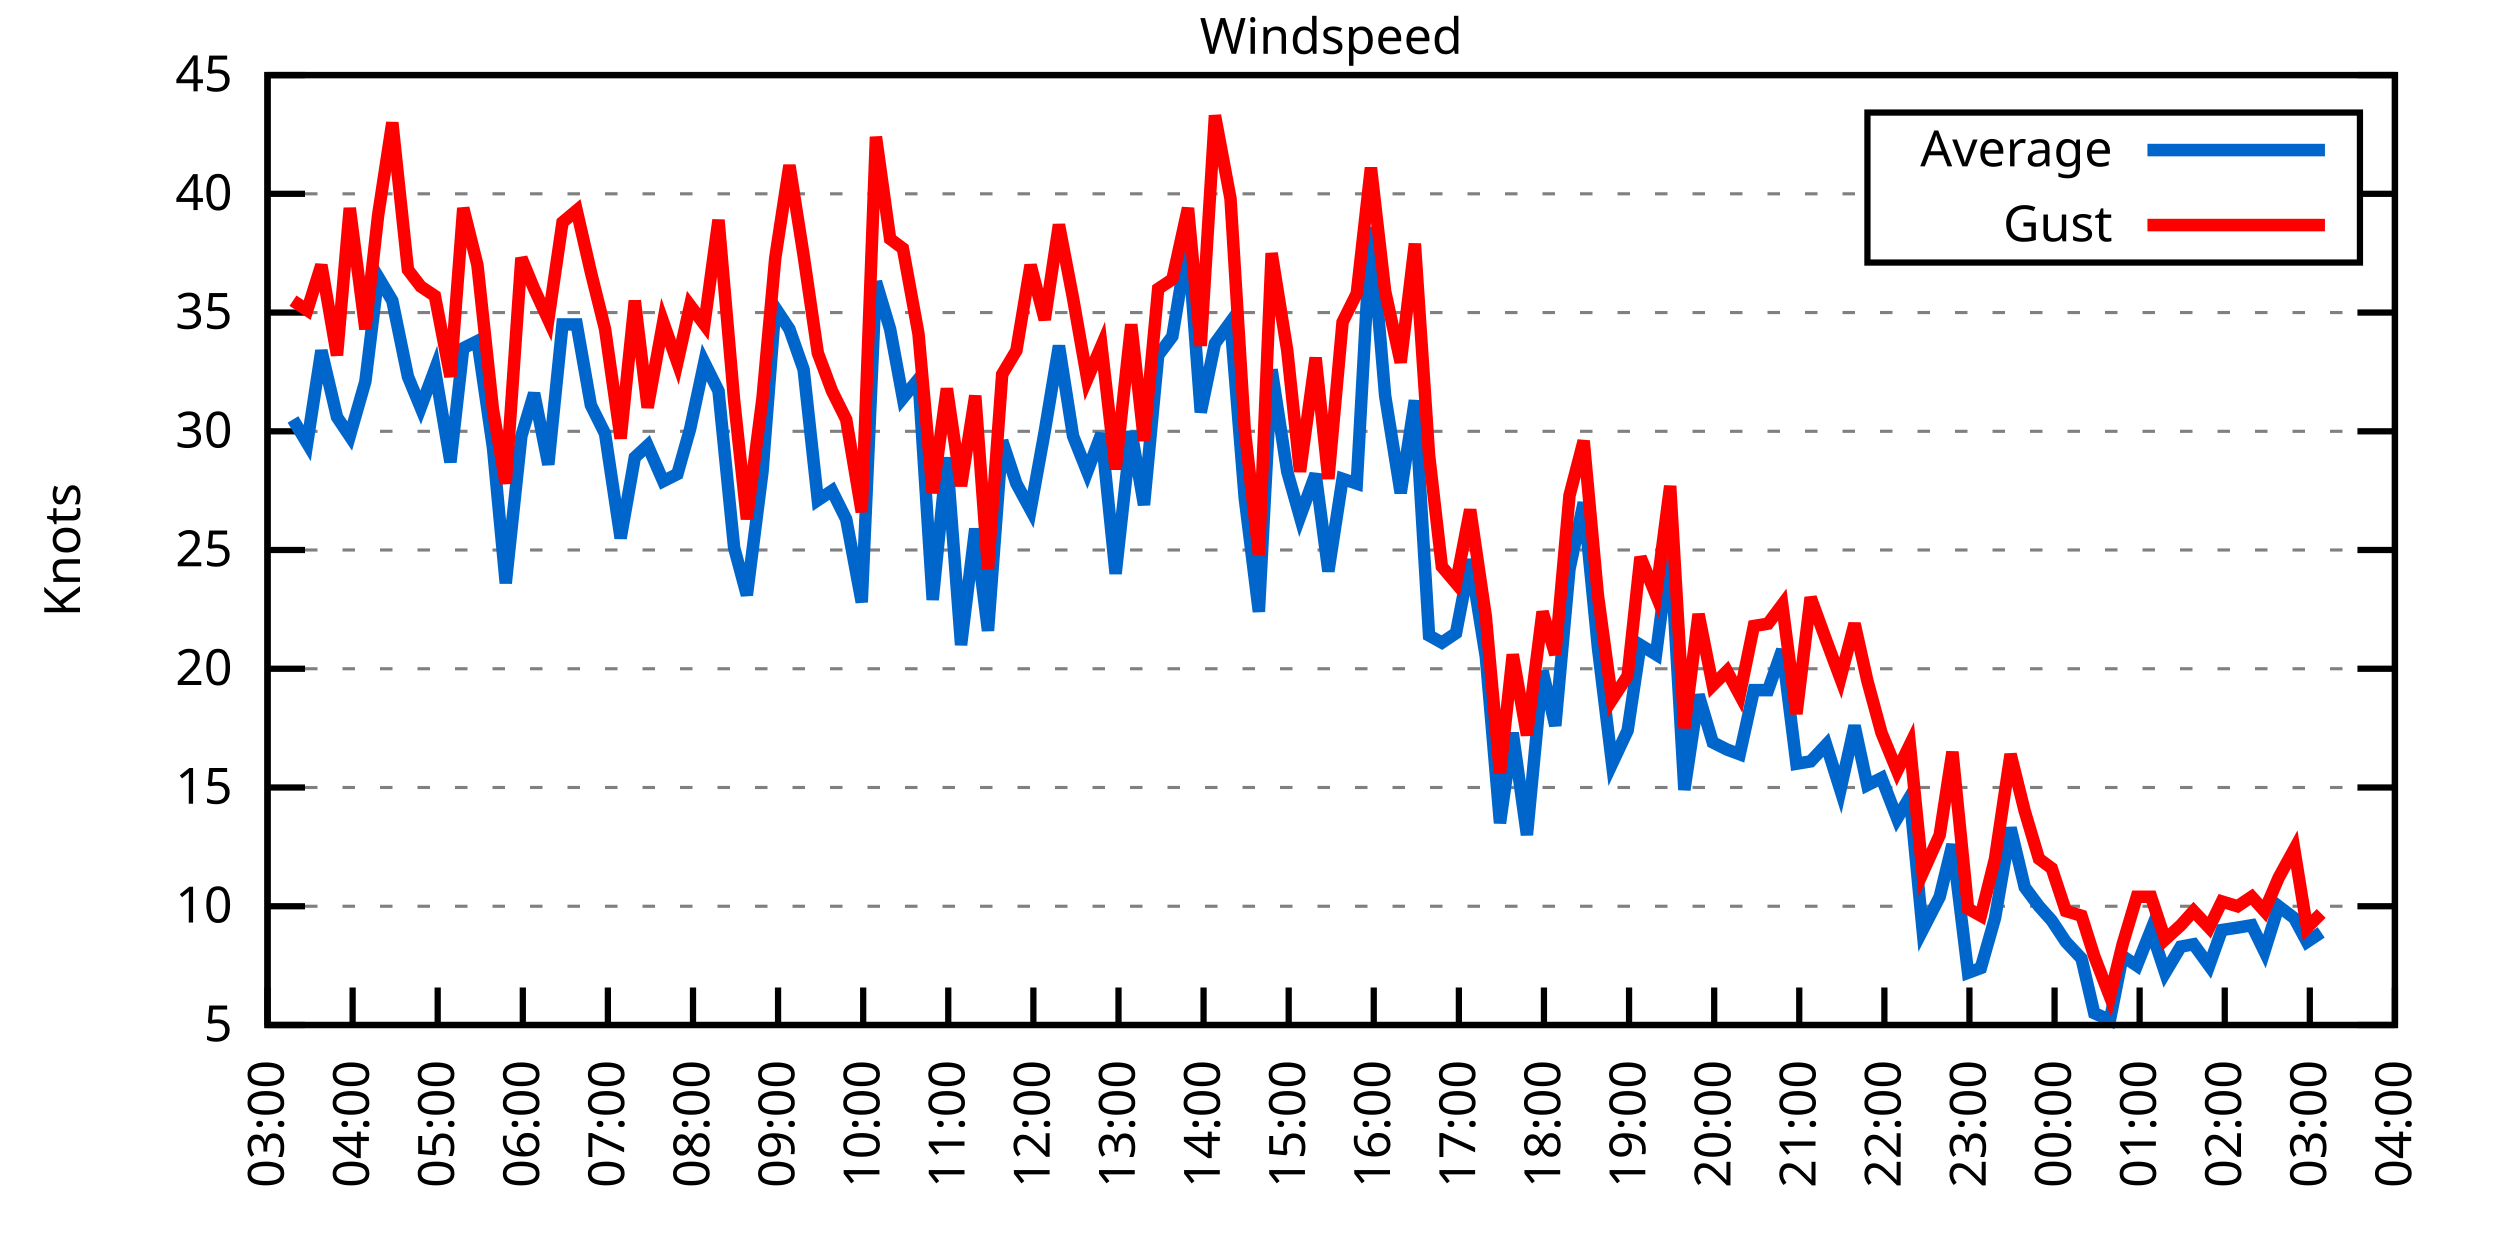
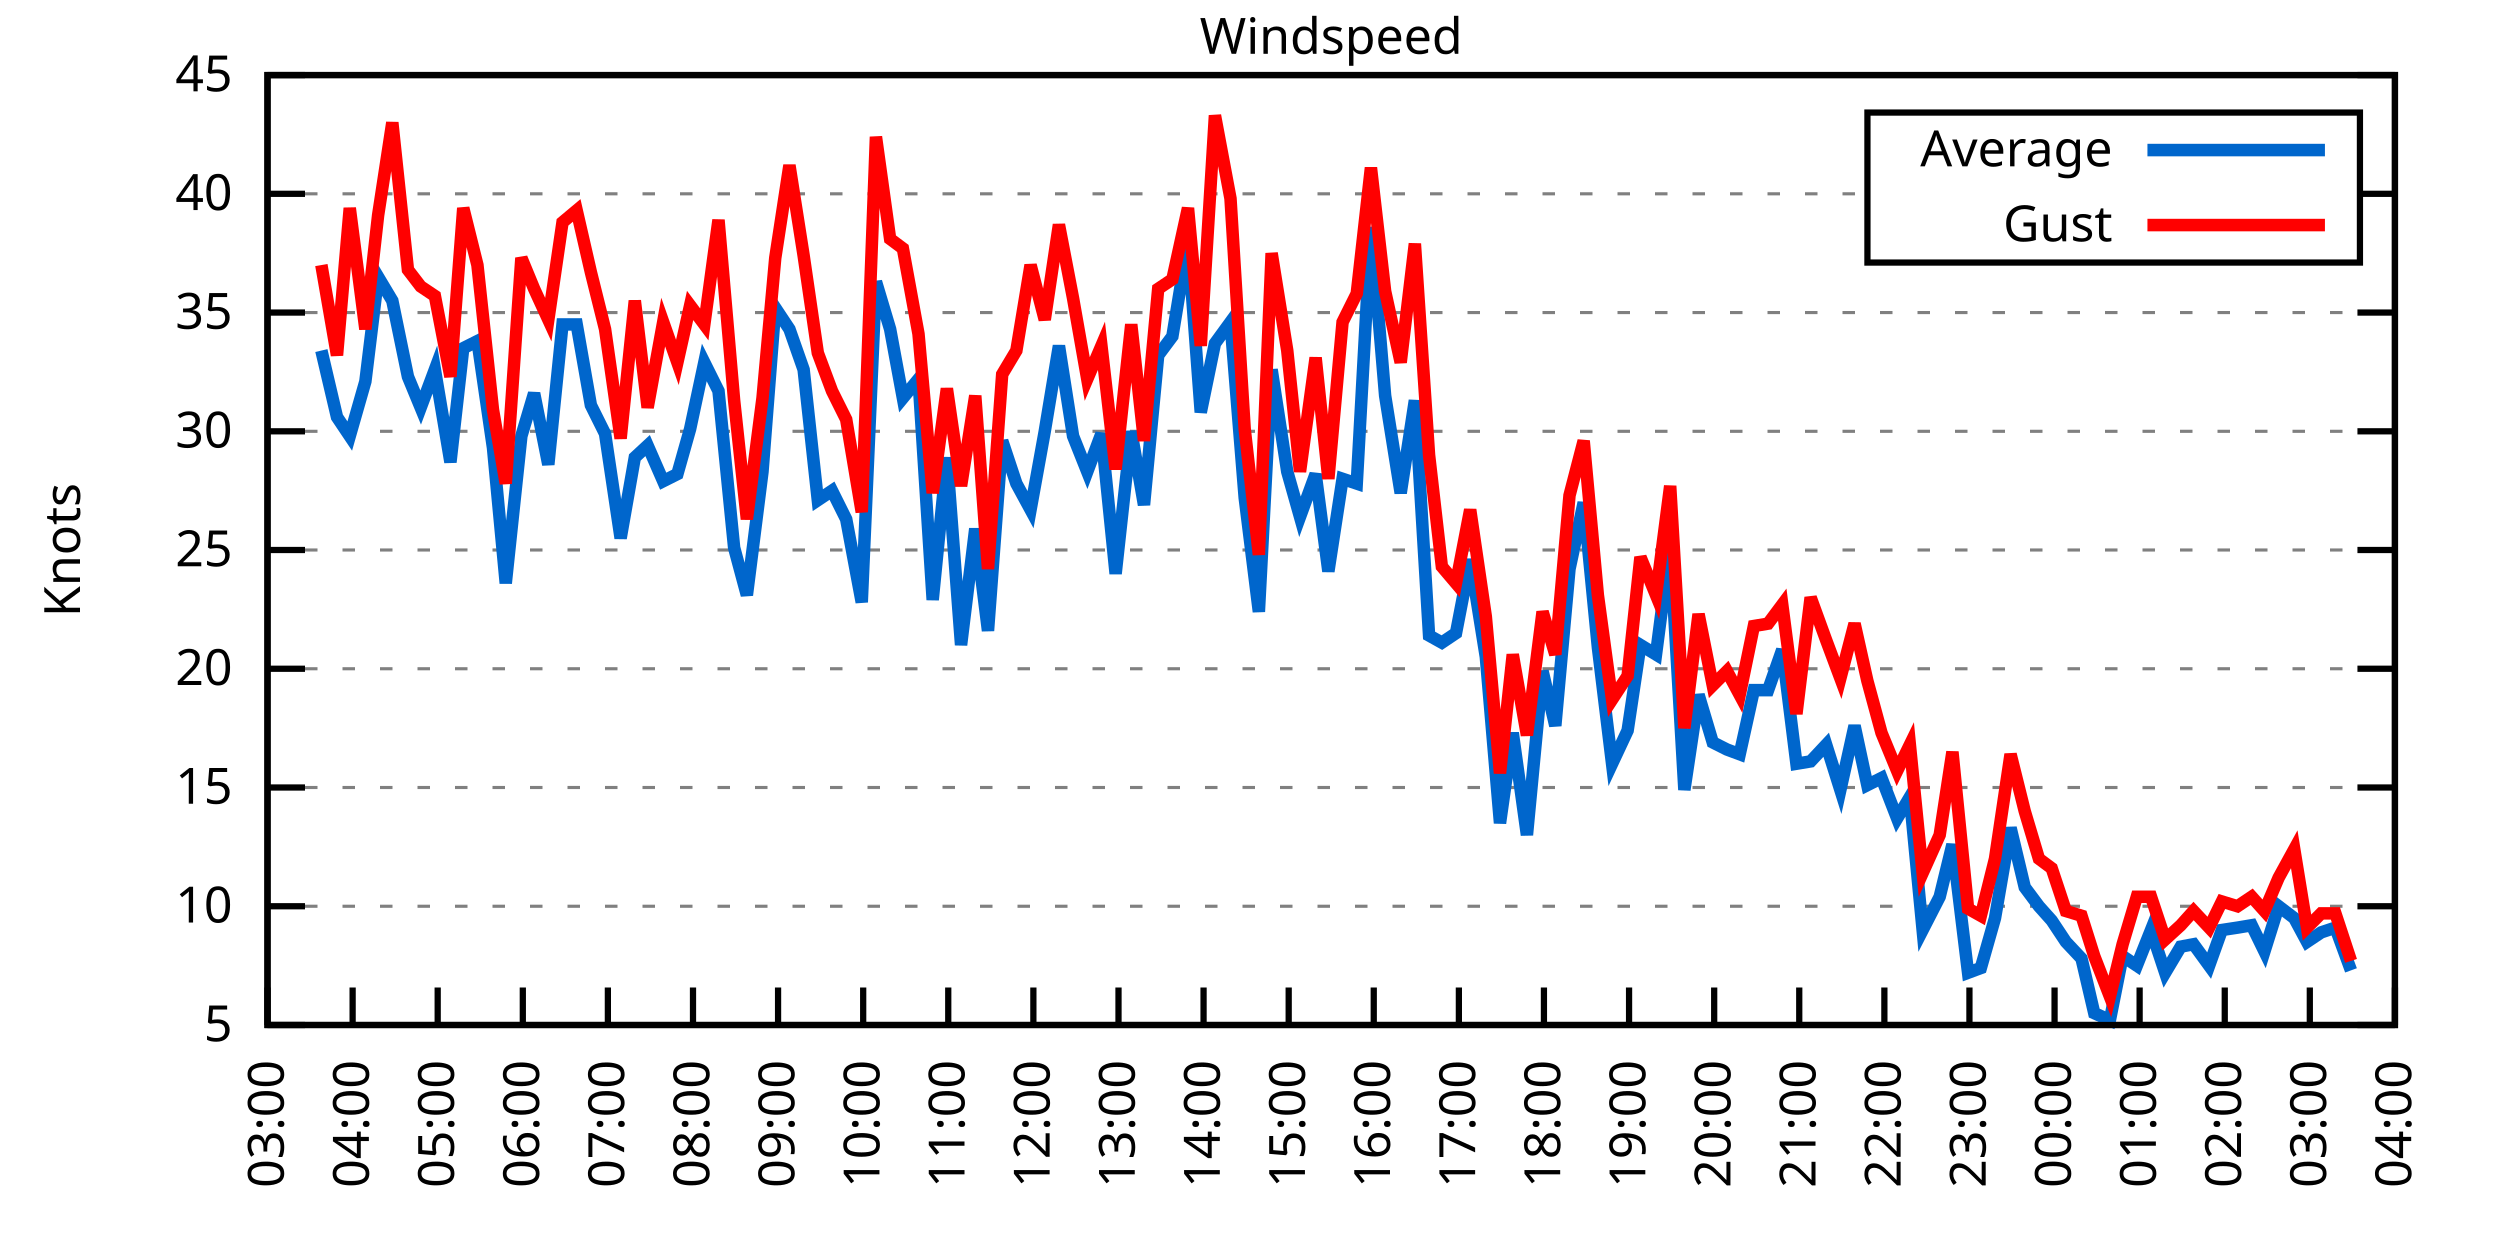
<svg xmlns="http://www.w3.org/2000/svg" xmlns:xlink="http://www.w3.org/1999/xlink" width="400" height="200" viewBox="0 0 400 200">
  <g id="gnuplot_canvas">
    <rect x="0" y="0" width="400" height="200" fill="none" />
    <defs>
      <circle id="gpDot" r="0.5" stroke-width="0.5" stroke="currentColor" />
      <path id="gpPt0" stroke-width="0.333" stroke="currentColor" d="M-1,0 h2 M0,-1 v2" />
      <path id="gpPt1" stroke-width="0.333" stroke="currentColor" d="M-1,-1 L1,1 M1,-1 L-1,1" />
      <path id="gpPt2" stroke-width="0.333" stroke="currentColor" d="M-1,0 L1,0 M0,-1 L0,1 M-1,-1 L1,1 M-1,1 L1,-1" />
      <rect id="gpPt3" stroke-width="0.333" stroke="currentColor" x="-1" y="-1" width="2" height="2" />
      <rect id="gpPt4" stroke-width="0.333" stroke="currentColor" fill="currentColor" x="-1" y="-1" width="2" height="2" />
      <circle id="gpPt5" stroke-width="0.333" stroke="currentColor" cx="0" cy="0" r="1" />
      <use xlink:href="#gpPt5" id="gpPt6" fill="currentColor" stroke="none" />
      <path id="gpPt7" stroke-width="0.333" stroke="currentColor" d="M0,-1.33 L-1.33,0.67 L1.33,0.67 z" />
      <use xlink:href="#gpPt7" id="gpPt8" fill="currentColor" stroke="none" />
      <use xlink:href="#gpPt7" id="gpPt9" stroke="currentColor" transform="rotate(180)" />
      <use xlink:href="#gpPt9" id="gpPt10" fill="currentColor" stroke="none" />
      <use xlink:href="#gpPt3" id="gpPt11" stroke="currentColor" transform="rotate(45)" />
      <use xlink:href="#gpPt11" id="gpPt12" fill="currentColor" stroke="none" />
      <path id="gpPt13" stroke-width="0.333" stroke="currentColor" d="M0,1.330 L1.265,0.411 L0.782,-1.067 L-0.782,-1.076 L-1.265,0.411 z" />
      <use xlink:href="#gpPt13" id="gpPt14" fill="currentColor" stroke="none" />
      <filter id="textbox" filterUnits="objectBoundingBox" x="0" y="0" height="1" width="1">
        <feFlood flood-color="white" flood-opacity="1" result="bgnd" />
        <feComposite in="SourceGraphic" in2="bgnd" operator="atop" />
      </filter>
      <filter id="greybox" filterUnits="objectBoundingBox" x="0" y="0" height="1" width="1">
        <feFlood flood-color="lightgrey" flood-opacity="1" result="grey" />
        <feComposite in="SourceGraphic" in2="grey" operator="atop" />
      </filter>
    </defs>
    <g fill="none" color="white" stroke="currentColor" stroke-width="1.00" stroke-linecap="butt" stroke-linejoin="miter">
</g>
    <g fill="none" color="black" stroke="currentColor" stroke-width="1.00" stroke-linecap="butt" stroke-linejoin="miter">
      <g stroke="none" shape-rendering="crispEdges">
        <polygon fill="rgb(255, 255, 255)" points="42.80,164.00 383.18,164.00 383.18,12.02 42.80,12.02 " />
      </g>
    </g>
    <g fill="none" color="black" stroke="currentColor" stroke-width="1.00" stroke-linecap="butt" stroke-linejoin="miter">
</g>
    <g fill="none" color="black" stroke="black" stroke-width="0.50" stroke-linecap="butt" stroke-linejoin="miter">
</g>
    <g fill="none" color="gray" stroke="currentColor" stroke-width="0.50" stroke-linecap="butt" stroke-linejoin="miter">
      <path stroke="gray" stroke-dasharray="2,4" class="gridline" d="M42.80,164.00 L383.19,164.00  " />
    </g>
    <g fill="none" color="gray" stroke="gray" stroke-width="1.00" stroke-linecap="butt" stroke-linejoin="miter">
</g>
    <g fill="none" color="black" stroke="currentColor" stroke-width="1.00" stroke-linecap="butt" stroke-linejoin="miter">
      <path stroke="black" d="M42.80,164.00 L48.80,164.00 M383.19,164.00 L377.19,164.00  " />
      <g transform="translate(37.20,166.60)" stroke="none" fill="black" font-family="Sans" font-size="8.00" text-anchor="end">
        <text>
          <tspan font-family="Sans"> 5</tspan>
        </text>
      </g>
    </g>
    <g fill="none" color="black" stroke="currentColor" stroke-width="1.00" stroke-linecap="butt" stroke-linejoin="miter">
</g>
    <g fill="none" color="black" stroke="black" stroke-width="0.50" stroke-linecap="butt" stroke-linejoin="miter">
</g>
    <g fill="none" color="gray" stroke="currentColor" stroke-width="0.50" stroke-linecap="butt" stroke-linejoin="miter">
      <path stroke="gray" stroke-dasharray="2,4" class="gridline" d="M42.80,145.00 L383.19,145.00  " />
    </g>
    <g fill="none" color="gray" stroke="gray" stroke-width="1.00" stroke-linecap="butt" stroke-linejoin="miter">
</g>
    <g fill="none" color="black" stroke="currentColor" stroke-width="1.00" stroke-linecap="butt" stroke-linejoin="miter">
      <path stroke="black" d="M42.80,145.00 L48.80,145.00 M383.19,145.00 L377.19,145.00  " />
      <g transform="translate(37.20,147.60)" stroke="none" fill="black" font-family="Sans" font-size="8.00" text-anchor="end">
        <text>
          <tspan font-family="Sans"> 10</tspan>
        </text>
      </g>
    </g>
    <g fill="none" color="black" stroke="currentColor" stroke-width="1.00" stroke-linecap="butt" stroke-linejoin="miter">
</g>
    <g fill="none" color="black" stroke="black" stroke-width="0.50" stroke-linecap="butt" stroke-linejoin="miter">
</g>
    <g fill="none" color="gray" stroke="currentColor" stroke-width="0.50" stroke-linecap="butt" stroke-linejoin="miter">
      <path stroke="gray" stroke-dasharray="2,4" class="gridline" d="M42.80,126.00 L383.19,126.00  " />
    </g>
    <g fill="none" color="gray" stroke="gray" stroke-width="1.00" stroke-linecap="butt" stroke-linejoin="miter">
</g>
    <g fill="none" color="black" stroke="currentColor" stroke-width="1.00" stroke-linecap="butt" stroke-linejoin="miter">
      <path stroke="black" d="M42.80,126.00 L48.80,126.00 M383.19,126.00 L377.19,126.00  " />
      <g transform="translate(37.20,128.60)" stroke="none" fill="black" font-family="Sans" font-size="8.00" text-anchor="end">
        <text>
          <tspan font-family="Sans"> 15</tspan>
        </text>
      </g>
    </g>
    <g fill="none" color="black" stroke="currentColor" stroke-width="1.00" stroke-linecap="butt" stroke-linejoin="miter">
</g>
    <g fill="none" color="black" stroke="black" stroke-width="0.50" stroke-linecap="butt" stroke-linejoin="miter">
</g>
    <g fill="none" color="gray" stroke="currentColor" stroke-width="0.50" stroke-linecap="butt" stroke-linejoin="miter">
      <path stroke="gray" stroke-dasharray="2,4" class="gridline" d="M42.80,107.00 L383.19,107.00  " />
    </g>
    <g fill="none" color="gray" stroke="gray" stroke-width="1.00" stroke-linecap="butt" stroke-linejoin="miter">
</g>
    <g fill="none" color="black" stroke="currentColor" stroke-width="1.00" stroke-linecap="butt" stroke-linejoin="miter">
      <path stroke="black" d="M42.80,107.00 L48.80,107.00 M383.19,107.00 L377.19,107.00  " />
      <g transform="translate(37.20,109.60)" stroke="none" fill="black" font-family="Sans" font-size="8.00" text-anchor="end">
        <text>
          <tspan font-family="Sans"> 20</tspan>
        </text>
      </g>
    </g>
    <g fill="none" color="black" stroke="currentColor" stroke-width="1.00" stroke-linecap="butt" stroke-linejoin="miter">
</g>
    <g fill="none" color="black" stroke="black" stroke-width="0.50" stroke-linecap="butt" stroke-linejoin="miter">
</g>
    <g fill="none" color="gray" stroke="currentColor" stroke-width="0.50" stroke-linecap="butt" stroke-linejoin="miter">
      <path stroke="gray" stroke-dasharray="2,4" class="gridline" d="M42.80,88.00 L383.19,88.00  " />
    </g>
    <g fill="none" color="gray" stroke="gray" stroke-width="1.00" stroke-linecap="butt" stroke-linejoin="miter">
</g>
    <g fill="none" color="black" stroke="currentColor" stroke-width="1.00" stroke-linecap="butt" stroke-linejoin="miter">
      <path stroke="black" d="M42.80,88.00 L48.80,88.00 M383.19,88.00 L377.19,88.00  " />
      <g transform="translate(37.20,90.60)" stroke="none" fill="black" font-family="Sans" font-size="8.00" text-anchor="end">
        <text>
          <tspan font-family="Sans"> 25</tspan>
        </text>
      </g>
    </g>
    <g fill="none" color="black" stroke="currentColor" stroke-width="1.00" stroke-linecap="butt" stroke-linejoin="miter">
</g>
    <g fill="none" color="black" stroke="black" stroke-width="0.50" stroke-linecap="butt" stroke-linejoin="miter">
</g>
    <g fill="none" color="gray" stroke="currentColor" stroke-width="0.50" stroke-linecap="butt" stroke-linejoin="miter">
      <path stroke="gray" stroke-dasharray="2,4" class="gridline" d="M42.80,69.01 L383.19,69.01  " />
    </g>
    <g fill="none" color="gray" stroke="gray" stroke-width="1.00" stroke-linecap="butt" stroke-linejoin="miter">
</g>
    <g fill="none" color="black" stroke="currentColor" stroke-width="1.00" stroke-linecap="butt" stroke-linejoin="miter">
      <path stroke="black" d="M42.80,69.01 L48.80,69.01 M383.19,69.01 L377.19,69.01  " />
      <g transform="translate(37.20,71.61)" stroke="none" fill="black" font-family="Sans" font-size="8.00" text-anchor="end">
        <text>
          <tspan font-family="Sans"> 30</tspan>
        </text>
      </g>
    </g>
    <g fill="none" color="black" stroke="currentColor" stroke-width="1.00" stroke-linecap="butt" stroke-linejoin="miter">
</g>
    <g fill="none" color="black" stroke="black" stroke-width="0.50" stroke-linecap="butt" stroke-linejoin="miter">
</g>
    <g fill="none" color="gray" stroke="currentColor" stroke-width="0.50" stroke-linecap="butt" stroke-linejoin="miter">
      <path stroke="gray" stroke-dasharray="2,4" class="gridline" d="M42.80,50.01 L383.19,50.01  " />
    </g>
    <g fill="none" color="gray" stroke="gray" stroke-width="1.00" stroke-linecap="butt" stroke-linejoin="miter">
</g>
    <g fill="none" color="black" stroke="currentColor" stroke-width="1.00" stroke-linecap="butt" stroke-linejoin="miter">
      <path stroke="black" d="M42.80,50.01 L48.80,50.01 M383.19,50.01 L377.19,50.01  " />
      <g transform="translate(37.20,52.61)" stroke="none" fill="black" font-family="Sans" font-size="8.00" text-anchor="end">
        <text>
          <tspan font-family="Sans"> 35</tspan>
        </text>
      </g>
    </g>
    <g fill="none" color="black" stroke="currentColor" stroke-width="1.00" stroke-linecap="butt" stroke-linejoin="miter">
</g>
    <g fill="none" color="black" stroke="black" stroke-width="0.50" stroke-linecap="butt" stroke-linejoin="miter">
</g>
    <g fill="none" color="gray" stroke="currentColor" stroke-width="0.50" stroke-linecap="butt" stroke-linejoin="miter">
      <path stroke="gray" stroke-dasharray="2,4" class="gridline" d="M42.80,31.01 L298.79,31.01 M377.59,31.01 L383.19,31.01  " />
    </g>
    <g fill="none" color="gray" stroke="gray" stroke-width="1.00" stroke-linecap="butt" stroke-linejoin="miter">
</g>
    <g fill="none" color="black" stroke="currentColor" stroke-width="1.00" stroke-linecap="butt" stroke-linejoin="miter">
      <path stroke="black" d="M42.80,31.01 L48.80,31.01 M383.19,31.01 L377.19,31.01  " />
      <g transform="translate(37.20,33.61)" stroke="none" fill="black" font-family="Sans" font-size="8.00" text-anchor="end">
        <text>
          <tspan font-family="Sans"> 40</tspan>
        </text>
      </g>
    </g>
    <g fill="none" color="black" stroke="currentColor" stroke-width="1.00" stroke-linecap="butt" stroke-linejoin="miter">
</g>
    <g fill="none" color="black" stroke="black" stroke-width="0.50" stroke-linecap="butt" stroke-linejoin="miter">
</g>
    <g fill="none" color="gray" stroke="currentColor" stroke-width="0.50" stroke-linecap="butt" stroke-linejoin="miter">
      <path stroke="gray" stroke-dasharray="2,4" class="gridline" d="M42.80,12.01 L383.19,12.01  " />
    </g>
    <g fill="none" color="gray" stroke="gray" stroke-width="1.00" stroke-linecap="butt" stroke-linejoin="miter">
</g>
    <g fill="none" color="black" stroke="currentColor" stroke-width="1.00" stroke-linecap="butt" stroke-linejoin="miter">
      <path stroke="black" d="M42.80,12.01 L48.80,12.01 M383.19,12.01 L377.19,12.01  " />
      <g transform="translate(37.20,14.61)" stroke="none" fill="black" font-family="Sans" font-size="8.00" text-anchor="end">
        <text>
          <tspan font-family="Sans"> 45</tspan>
        </text>
      </g>
    </g>
    <g fill="none" color="black" stroke="currentColor" stroke-width="1.00" stroke-linecap="butt" stroke-linejoin="miter">
      <path stroke="black" d="M42.80,164.00 L42.80,158.00  " />
      <g transform="translate(45.40,169.60) rotate(270.00)" stroke="none" fill="black" font-family="Sans" font-size="8.00" text-anchor="end">
        <text>
          <tspan font-family="Sans">03:00</tspan>
        </text>
      </g>
    </g>
    <g fill="none" color="black" stroke="currentColor" stroke-width="1.00" stroke-linecap="butt" stroke-linejoin="miter">
      <path stroke="black" d="M56.42,164.00 L56.42,158.00  " />
      <g transform="translate(59.02,169.60) rotate(270.00)" stroke="none" fill="black" font-family="Sans" font-size="8.00" text-anchor="end">
        <text>
          <tspan font-family="Sans">04:00</tspan>
        </text>
      </g>
    </g>
    <g fill="none" color="black" stroke="currentColor" stroke-width="1.00" stroke-linecap="butt" stroke-linejoin="miter">
      <path stroke="black" d="M70.03,164.00 L70.03,158.00  " />
      <g transform="translate(72.63,169.60) rotate(270.00)" stroke="none" fill="black" font-family="Sans" font-size="8.00" text-anchor="end">
        <text>
          <tspan font-family="Sans">05:00</tspan>
        </text>
      </g>
    </g>
    <g fill="none" color="black" stroke="currentColor" stroke-width="1.00" stroke-linecap="butt" stroke-linejoin="miter">
      <path stroke="black" d="M83.65,164.00 L83.65,158.00  " />
      <g transform="translate(86.25,169.60) rotate(270.00)" stroke="none" fill="black" font-family="Sans" font-size="8.00" text-anchor="end">
        <text>
          <tspan font-family="Sans">06:00</tspan>
        </text>
      </g>
    </g>
    <g fill="none" color="black" stroke="currentColor" stroke-width="1.00" stroke-linecap="butt" stroke-linejoin="miter">
      <path stroke="black" d="M97.26,164.00 L97.26,158.00  " />
      <g transform="translate(99.86,169.60) rotate(270.00)" stroke="none" fill="black" font-family="Sans" font-size="8.00" text-anchor="end">
        <text>
          <tspan font-family="Sans">07:00</tspan>
        </text>
      </g>
    </g>
    <g fill="none" color="black" stroke="currentColor" stroke-width="1.00" stroke-linecap="butt" stroke-linejoin="miter">
      <path stroke="black" d="M110.88,164.00 L110.88,158.00  " />
      <g transform="translate(113.48,169.60) rotate(270.00)" stroke="none" fill="black" font-family="Sans" font-size="8.00" text-anchor="end">
        <text>
          <tspan font-family="Sans">08:00</tspan>
        </text>
      </g>
    </g>
    <g fill="none" color="black" stroke="currentColor" stroke-width="1.00" stroke-linecap="butt" stroke-linejoin="miter">
      <path stroke="black" d="M124.49,164.00 L124.49,158.00  " />
      <g transform="translate(127.09,169.60) rotate(270.00)" stroke="none" fill="black" font-family="Sans" font-size="8.00" text-anchor="end">
        <text>
          <tspan font-family="Sans">09:00</tspan>
        </text>
      </g>
    </g>
    <g fill="none" color="black" stroke="currentColor" stroke-width="1.00" stroke-linecap="butt" stroke-linejoin="miter">
      <path stroke="black" d="M138.11,164.00 L138.11,158.00  " />
      <g transform="translate(140.71,169.60) rotate(270.00)" stroke="none" fill="black" font-family="Sans" font-size="8.00" text-anchor="end">
        <text>
          <tspan font-family="Sans">10:00</tspan>
        </text>
      </g>
    </g>
    <g fill="none" color="black" stroke="currentColor" stroke-width="1.00" stroke-linecap="butt" stroke-linejoin="miter">
      <path stroke="black" d="M151.72,164.00 L151.72,158.00  " />
      <g transform="translate(154.32,169.60) rotate(270.00)" stroke="none" fill="black" font-family="Sans" font-size="8.00" text-anchor="end">
        <text>
          <tspan font-family="Sans">11:00</tspan>
        </text>
      </g>
    </g>
    <g fill="none" color="black" stroke="currentColor" stroke-width="1.00" stroke-linecap="butt" stroke-linejoin="miter">
      <path stroke="black" d="M165.34,164.00 L165.34,158.00  " />
      <g transform="translate(167.94,169.60) rotate(270.00)" stroke="none" fill="black" font-family="Sans" font-size="8.00" text-anchor="end">
        <text>
          <tspan font-family="Sans">12:00</tspan>
        </text>
      </g>
    </g>
    <g fill="none" color="black" stroke="currentColor" stroke-width="1.00" stroke-linecap="butt" stroke-linejoin="miter">
      <path stroke="black" d="M178.96,164.00 L178.96,158.00  " />
      <g transform="translate(181.56,169.60) rotate(270.00)" stroke="none" fill="black" font-family="Sans" font-size="8.00" text-anchor="end">
        <text>
          <tspan font-family="Sans">13:00</tspan>
        </text>
      </g>
    </g>
    <g fill="none" color="black" stroke="currentColor" stroke-width="1.00" stroke-linecap="butt" stroke-linejoin="miter">
      <path stroke="black" d="M192.57,164.00 L192.57,158.00  " />
      <g transform="translate(195.17,169.60) rotate(270.00)" stroke="none" fill="black" font-family="Sans" font-size="8.00" text-anchor="end">
        <text>
          <tspan font-family="Sans">14:00</tspan>
        </text>
      </g>
    </g>
    <g fill="none" color="black" stroke="currentColor" stroke-width="1.00" stroke-linecap="butt" stroke-linejoin="miter">
      <path stroke="black" d="M206.19,164.00 L206.19,158.00  " />
      <g transform="translate(208.79,169.60) rotate(270.00)" stroke="none" fill="black" font-family="Sans" font-size="8.00" text-anchor="end">
        <text>
          <tspan font-family="Sans">15:00</tspan>
        </text>
      </g>
    </g>
    <g fill="none" color="black" stroke="currentColor" stroke-width="1.00" stroke-linecap="butt" stroke-linejoin="miter">
      <path stroke="black" d="M219.80,164.00 L219.80,158.00  " />
      <g transform="translate(222.40,169.60) rotate(270.00)" stroke="none" fill="black" font-family="Sans" font-size="8.00" text-anchor="end">
        <text>
          <tspan font-family="Sans">16:00</tspan>
        </text>
      </g>
    </g>
    <g fill="none" color="black" stroke="currentColor" stroke-width="1.00" stroke-linecap="butt" stroke-linejoin="miter">
      <path stroke="black" d="M233.42,164.00 L233.42,158.00  " />
      <g transform="translate(236.02,169.60) rotate(270.00)" stroke="none" fill="black" font-family="Sans" font-size="8.00" text-anchor="end">
        <text>
          <tspan font-family="Sans">17:00</tspan>
        </text>
      </g>
    </g>
    <g fill="none" color="black" stroke="currentColor" stroke-width="1.00" stroke-linecap="butt" stroke-linejoin="miter">
      <path stroke="black" d="M247.03,164.00 L247.03,158.00  " />
      <g transform="translate(249.63,169.60) rotate(270.00)" stroke="none" fill="black" font-family="Sans" font-size="8.00" text-anchor="end">
        <text>
          <tspan font-family="Sans">18:00</tspan>
        </text>
      </g>
    </g>
    <g fill="none" color="black" stroke="currentColor" stroke-width="1.00" stroke-linecap="butt" stroke-linejoin="miter">
      <path stroke="black" d="M260.65,164.00 L260.65,158.00  " />
      <g transform="translate(263.25,169.60) rotate(270.00)" stroke="none" fill="black" font-family="Sans" font-size="8.00" text-anchor="end">
        <text>
          <tspan font-family="Sans">19:00</tspan>
        </text>
      </g>
    </g>
    <g fill="none" color="black" stroke="currentColor" stroke-width="1.00" stroke-linecap="butt" stroke-linejoin="miter">
      <path stroke="black" d="M274.27,164.00 L274.27,158.00  " />
      <g transform="translate(276.87,169.60) rotate(270.00)" stroke="none" fill="black" font-family="Sans" font-size="8.00" text-anchor="end">
        <text>
          <tspan font-family="Sans">20:00</tspan>
        </text>
      </g>
    </g>
    <g fill="none" color="black" stroke="currentColor" stroke-width="1.00" stroke-linecap="butt" stroke-linejoin="miter">
      <path stroke="black" d="M287.88,164.00 L287.88,158.00  " />
      <g transform="translate(290.48,169.60) rotate(270.00)" stroke="none" fill="black" font-family="Sans" font-size="8.00" text-anchor="end">
        <text>
          <tspan font-family="Sans">21:00</tspan>
        </text>
      </g>
    </g>
    <g fill="none" color="black" stroke="currentColor" stroke-width="1.00" stroke-linecap="butt" stroke-linejoin="miter">
      <path stroke="black" d="M301.50,164.00 L301.50,158.00  " />
      <g transform="translate(304.10,169.60) rotate(270.00)" stroke="none" fill="black" font-family="Sans" font-size="8.00" text-anchor="end">
        <text>
          <tspan font-family="Sans">22:00</tspan>
        </text>
      </g>
    </g>
    <g fill="none" color="black" stroke="currentColor" stroke-width="1.00" stroke-linecap="butt" stroke-linejoin="miter">
      <path stroke="black" d="M315.11,164.00 L315.11,158.00  " />
      <g transform="translate(317.71,169.60) rotate(270.00)" stroke="none" fill="black" font-family="Sans" font-size="8.00" text-anchor="end">
        <text>
          <tspan font-family="Sans">23:00</tspan>
        </text>
      </g>
    </g>
    <g fill="none" color="black" stroke="currentColor" stroke-width="1.00" stroke-linecap="butt" stroke-linejoin="miter">
      <path stroke="black" d="M328.73,164.00 L328.73,158.00  " />
      <g transform="translate(331.33,169.60) rotate(270.00)" stroke="none" fill="black" font-family="Sans" font-size="8.00" text-anchor="end">
        <text>
          <tspan font-family="Sans">00:00</tspan>
        </text>
      </g>
    </g>
    <g fill="none" color="black" stroke="currentColor" stroke-width="1.00" stroke-linecap="butt" stroke-linejoin="miter">
      <path stroke="black" d="M342.34,164.00 L342.34,158.00  " />
      <g transform="translate(344.94,169.60) rotate(270.00)" stroke="none" fill="black" font-family="Sans" font-size="8.00" text-anchor="end">
        <text>
          <tspan font-family="Sans">01:00</tspan>
        </text>
      </g>
    </g>
    <g fill="none" color="black" stroke="currentColor" stroke-width="1.00" stroke-linecap="butt" stroke-linejoin="miter">
      <path stroke="black" d="M355.96,164.00 L355.96,158.00  " />
      <g transform="translate(358.56,169.60) rotate(270.00)" stroke="none" fill="black" font-family="Sans" font-size="8.00" text-anchor="end">
        <text>
          <tspan font-family="Sans">02:00</tspan>
        </text>
      </g>
    </g>
    <g fill="none" color="black" stroke="currentColor" stroke-width="1.00" stroke-linecap="butt" stroke-linejoin="miter">
      <path stroke="black" d="M369.57,164.00 L369.57,158.00  " />
      <g transform="translate(372.17,169.60) rotate(270.00)" stroke="none" fill="black" font-family="Sans" font-size="8.00" text-anchor="end">
        <text>
          <tspan font-family="Sans">03:00</tspan>
        </text>
      </g>
    </g>
    <g fill="none" color="black" stroke="currentColor" stroke-width="1.00" stroke-linecap="butt" stroke-linejoin="miter">
      <path stroke="black" d="M383.19,164.00 L383.19,158.00  " />
      <g transform="translate(385.79,169.60) rotate(270.00)" stroke="none" fill="black" font-family="Sans" font-size="8.00" text-anchor="end">
        <text>
          <tspan font-family="Sans">04:00</tspan>
        </text>
      </g>
    </g>
    <g fill="none" color="black" stroke="currentColor" stroke-width="1.00" stroke-linecap="butt" stroke-linejoin="miter">
</g>
    <g fill="none" color="black" stroke="currentColor" stroke-width="1.00" stroke-linecap="butt" stroke-linejoin="miter">
      <path stroke="black" d="M42.80,12.01 L42.80,164.00 L383.19,164.00 L383.19,12.01 L42.80,12.01 Z  " />
    </g>
    <g fill="none" color="black" stroke="currentColor" stroke-width="1.00" stroke-linecap="butt" stroke-linejoin="miter">
</g>
    <g fill="none" color="black" stroke="currentColor" stroke-width="1.00" stroke-linecap="butt" stroke-linejoin="miter">
      <path stroke="black" d="M298.79,42.01 L298.79,18.01 L377.59,18.01 L377.59,42.01 L298.79,42.01 Z  " />
    </g>
    <g id="Windspeed_plot_1">
      <g fill="none" color="white" stroke="black" stroke-width="2.00" stroke-linecap="butt" stroke-linejoin="miter">
</g>
      <g fill="none" color="black" stroke="currentColor" stroke-width="2.00" stroke-linecap="butt" stroke-linejoin="miter">
        <g transform="translate(337.99,26.61)" stroke="none" fill="black" font-family="Sans" font-size="8.00" text-anchor="end">
          <text>
            <tspan font-family="Sans">Average</tspan>
          </text>
        </g>
      </g>
      <g fill="none" color="black" stroke="currentColor" stroke-width="2.00" stroke-linecap="butt" stroke-linejoin="miter">
-         <path stroke="rgb(  0, 102, 204)" d="M343.59,24.01 L371.99,24.01 M46.88,67.11 L49.15,70.91 L51.42,56.09 L53.92,66.73 L55.96,69.77 L58.46,61.03   L60.50,44.31 L62.77,48.11 L65.27,60.27 L67.31,65.21 L69.58,59.13 L72.07,73.95 L74.12,55.71 L76.39,54.57   L78.88,71.67 L80.92,93.32 L83.42,69.77 L85.46,62.93 L87.73,74.33 L90.00,51.91 L92.27,51.91 L94.54,64.83   L96.81,69.39 L99.30,86.11 L101.57,73.19 L103.62,71.29 L106.11,76.99 L108.38,75.85 L110.42,68.63 L112.69,57.99   L114.96,62.55 L117.46,87.63 L119.50,95.22 L122.00,75.47 L124.04,49.25 L126.31,52.67 L128.58,59.13 L130.85,80.03   L133.12,78.51 L135.39,83.07 L137.88,96.36 L140.15,45.07 L142.42,52.67 L144.46,63.69 L146.96,60.65 L149.23,95.98   L151.50,73.19 L153.77,103.20 L156.04,84.59 L158.08,100.92 L160.35,70.53 L162.62,77.37 L164.89,81.55 L167.16,69.01   L169.43,55.33 L171.69,69.77 L173.96,75.47 L176.23,69.39 L178.50,91.80 L181.00,69.01 L183.04,80.79 L185.31,56.85   L187.58,53.81 L190.08,38.61 L192.12,65.97 L194.39,54.95 L196.88,51.53 L199.15,79.65 L201.42,97.88 L203.46,59.13   L205.96,75.47 L208.00,82.69 L210.50,75.85 L212.54,91.42 L214.81,76.61 L217.08,77.37 L219.35,36.33 L221.62,63.31   L224.11,78.89 L226.38,64.07 L228.65,101.68 L230.70,102.82 L232.96,101.30 L235.23,89.52 L237.73,105.10 L240.00,131.70   L242.04,117.26 L244.31,133.60 L246.81,107.38 L248.85,116.12 L251.12,91.04 L253.39,80.41 L255.66,103.58 L257.93,122.20   L260.42,116.88 L262.47,103.20 L264.96,104.72 L267.23,87.25 L269.50,126.38 L271.77,111.18 L274.04,118.78 L276.31,119.92   L278.35,120.68 L280.62,110.42 L282.89,110.42 L285.16,103.96 L287.43,122.20 L289.70,121.82 L292.19,119.16 L294.46,126.38   L296.73,116.12 L298.77,125.62 L301.04,124.48 L303.54,130.94 L305.58,127.52 L307.62,148.80 L310.35,143.48 L312.39,135.12   L314.89,155.64 L316.93,154.88 L319.20,146.90 L321.69,132.46 L323.96,141.96 L326.23,145.00 L328.27,147.28 L330.54,150.70   L333.04,153.36 L335.08,162.10 L337.58,163.24 L339.62,152.98 L341.89,154.50 L344.16,148.80 L346.43,155.64 L348.92,151.46   L350.97,151.08 L353.46,154.50 L355.50,148.80 L358.00,148.42 L360.27,148.04 L362.31,152.22 L364.58,145.00 L367.08,146.90   L369.12,150.70 L371.39,149.18  " />
+         <path stroke="rgb(  0, 102, 204)" d="M343.59,24.01 L371.99,24.01 M51.42,56.09 L53.92,66.73 L55.96,69.77 L58.46,61.03 L60.50,44.31 L62.77,48.11   L65.27,60.27 L67.31,65.21 L69.58,59.13 L72.07,73.95 L74.12,55.71 L76.39,54.57 L78.88,71.67 L80.92,93.32   L83.42,69.77 L85.46,62.93 L87.73,74.33 L90.00,51.91 L92.27,51.91 L94.54,64.83 L96.81,69.39 L99.30,86.11   L101.57,73.19 L103.62,71.29 L106.11,76.99 L108.38,75.85 L110.42,68.63 L112.69,57.99 L114.96,62.55 L117.46,87.63   L119.50,95.22 L122.00,75.47 L124.04,49.25 L126.31,52.67 L128.58,59.13 L130.85,80.03 L133.12,78.51 L135.39,83.07   L137.88,96.36 L140.15,45.07 L142.42,52.67 L144.46,63.69 L146.96,60.65 L149.23,95.98 L151.50,73.19 L153.77,103.20   L156.04,84.59 L158.08,100.92 L160.35,70.53 L162.62,77.37 L164.89,81.55 L167.16,69.01 L169.43,55.33 L171.69,69.77   L173.96,75.47 L176.23,69.39 L178.50,91.80 L181.00,69.01 L183.04,80.79 L185.31,56.85 L187.58,53.81 L190.08,38.61   L192.12,65.97 L194.39,54.95 L196.88,51.53 L199.15,79.65 L201.42,97.88 L203.46,59.13 L205.96,75.47 L208.00,82.69   L210.50,75.85 L212.54,91.42 L214.81,76.61 L217.08,77.37 L219.35,36.33 L221.62,63.31 L224.11,78.89 L226.38,64.07   L228.65,101.68 L230.70,102.82 L232.96,101.30 L235.23,89.52 L237.73,105.10 L240.00,131.70 L242.04,117.26 L244.31,133.60   L246.81,107.38 L248.85,116.12 L251.12,91.04 L253.39,80.41 L255.66,103.58 L257.93,122.20 L260.42,116.88 L262.47,103.20   L264.96,104.72 L267.23,87.25 L269.50,126.38 L271.77,111.18 L274.04,118.78 L276.31,119.92 L278.35,120.68 L280.62,110.42   L282.89,110.42 L285.16,103.96 L287.43,122.20 L289.70,121.82 L292.19,119.16 L294.46,126.38 L296.73,116.12 L298.77,125.62   L301.04,124.48 L303.54,130.94 L305.58,127.52 L307.62,148.80 L310.35,143.48 L312.39,135.12 L314.89,155.64 L316.93,154.88   L319.20,146.90 L321.69,132.46 L323.96,141.96 L326.23,145.00 L328.27,147.28 L330.54,150.70 L333.04,153.36 L335.08,162.10   L337.58,163.24 L339.62,152.98 L341.89,154.50 L344.16,148.80 L346.43,155.64 L348.92,151.46 L350.97,151.08 L353.46,154.50   L355.50,148.80 L358.00,148.42 L360.27,148.04 L362.31,152.22 L364.58,145.00 L367.08,146.90 L369.12,150.70 L371.39,149.18   L373.66,148.42 L376.16,155.26  " />
      </g>
    </g>
    <g id="Windspeed_plot_2">
      <g fill="none" color="black" stroke="currentColor" stroke-width="2.00" stroke-linecap="butt" stroke-linejoin="miter">
        <g transform="translate(337.99,38.61)" stroke="none" fill="black" font-family="Sans" font-size="8.00" text-anchor="end">
          <text>
            <tspan font-family="Sans">Gust</tspan>
          </text>
        </g>
      </g>
      <g fill="none" color="black" stroke="currentColor" stroke-width="2.00" stroke-linecap="butt" stroke-linejoin="miter">
-         <path stroke="rgb(255,   0,   0)" d="M343.59,36.01 L371.99,36.01 M46.88,48.11 L49.15,49.63 L51.42,42.41 L53.92,56.85 L55.96,33.29 L58.46,52.67   L60.50,34.43 L62.77,19.61 L65.27,43.17 L67.31,45.83 L69.58,47.35 L72.07,60.27 L74.12,33.29 L76.39,42.41   L78.88,65.59 L80.92,77.37 L83.42,41.27 L85.46,46.21 L87.73,51.15 L90.00,35.57 L92.27,33.67 L94.54,43.55   L96.81,52.67 L99.30,70.15 L101.57,48.11 L103.62,65.21 L106.11,51.53 L108.38,57.99 L110.42,48.87 L112.69,51.91   L114.96,35.19 L117.46,64.07 L119.50,83.07 L122.00,63.69 L124.04,41.27 L126.31,26.45 L128.58,40.89 L130.85,56.47   L133.12,62.55 L135.39,67.11 L137.88,81.93 L140.15,21.89 L142.42,38.23 L144.46,39.75 L146.96,53.43 L149.23,78.89   L151.50,62.17 L153.77,77.75 L156.04,63.31 L158.08,91.04 L160.35,59.89 L162.62,56.09 L164.89,42.41 L167.16,51.15   L169.43,35.95 L171.69,47.73 L173.96,60.65 L176.23,55.33 L178.50,75.09 L181.00,51.91 L183.04,70.53 L185.31,46.21   L187.58,44.69 L190.08,33.29 L192.12,55.33 L194.39,18.47 L196.88,31.77 L199.15,68.63 L201.42,88.76 L203.46,40.51   L205.96,56.09 L208.00,75.47 L210.50,57.23 L212.54,76.61 L214.81,51.53 L217.08,46.97 L219.35,26.83 L221.62,46.59   L224.11,57.99 L226.38,38.99 L228.65,72.81 L230.70,90.66 L232.96,93.32 L235.23,81.55 L237.73,98.64 L240.00,123.72   L242.04,104.72 L244.31,117.64 L246.81,97.88 L248.85,104.72 L251.12,79.27 L253.39,70.53 L255.66,95.22 L257.93,111.94   L260.42,108.14 L262.47,89.14 L264.96,95.22 L267.23,77.75 L269.50,116.50 L271.77,98.26 L274.04,109.66 L276.31,107.38   L278.35,111.18 L280.62,100.16 L282.89,99.78 L285.16,96.74 L287.43,114.22 L289.70,95.60 L292.19,102.44 L294.46,108.52   L296.73,99.78 L298.77,108.90 L301.04,117.26 L303.54,123.34 L305.58,119.16 L307.62,139.68 L310.35,133.60 L312.39,120.30   L314.89,145.38 L316.93,146.52 L319.20,137.40 L321.69,120.68 L323.96,129.80 L326.23,137.40 L328.27,138.92 L330.54,145.76   L333.04,146.52 L335.08,152.98 L337.58,159.44 L339.62,151.08 L341.89,143.48 L344.16,143.48 L346.43,150.32 L348.92,148.04   L350.97,145.76 L353.46,148.42 L355.50,144.24 L358.00,145.00 L360.27,143.48 L362.31,145.76 L364.58,140.44 L367.08,135.88   L369.12,148.42 L371.39,146.14  " />
+         <path stroke="rgb(255,   0,   0)" d="M343.59,36.01 L371.99,36.01 M51.42,42.41 L53.92,56.85 L55.96,33.29 L58.46,52.67 L60.50,34.43 L62.77,19.61   L65.27,43.17 L67.31,45.83 L69.58,47.35 L72.07,60.27 L74.12,33.29 L76.39,42.41 L78.88,65.59 L80.92,77.37   L83.42,41.27 L85.46,46.21 L87.73,51.15 L90.00,35.57 L92.27,33.67 L94.54,43.55 L96.81,52.67 L99.30,70.15   L101.57,48.11 L103.62,65.21 L106.11,51.53 L108.38,57.99 L110.42,48.87 L112.69,51.91 L114.96,35.19 L117.46,64.07   L119.50,83.07 L122.00,63.69 L124.04,41.27 L126.31,26.45 L128.58,40.89 L130.85,56.47 L133.12,62.55 L135.39,67.11   L137.88,81.93 L140.15,21.89 L142.42,38.23 L144.46,39.75 L146.96,53.43 L149.23,78.89 L151.50,62.17 L153.77,77.75   L156.04,63.31 L158.08,91.04 L160.35,59.89 L162.62,56.09 L164.89,42.41 L167.16,51.15 L169.43,35.95 L171.69,47.73   L173.96,60.65 L176.23,55.33 L178.50,75.09 L181.00,51.91 L183.04,70.53 L185.31,46.21 L187.58,44.69 L190.08,33.29   L192.12,55.33 L194.39,18.47 L196.88,31.77 L199.15,68.63 L201.42,88.76 L203.46,40.51 L205.96,56.09 L208.00,75.47   L210.50,57.23 L212.54,76.61 L214.81,51.53 L217.08,46.97 L219.35,26.83 L221.62,46.59 L224.11,57.99 L226.38,38.99   L228.65,72.81 L230.70,90.66 L232.96,93.32 L235.23,81.55 L237.73,98.64 L240.00,123.72 L242.04,104.72 L244.31,117.64   L246.81,97.88 L248.85,104.72 L251.12,79.27 L253.39,70.53 L255.66,95.22 L257.93,111.94 L260.42,108.14 L262.47,89.14   L264.96,95.22 L267.23,77.75 L269.50,116.50 L271.77,98.26 L274.04,109.66 L276.31,107.38 L278.35,111.18 L280.62,100.16   L282.89,99.78 L285.16,96.74 L287.43,114.22 L289.70,95.60 L292.19,102.44 L294.46,108.52 L296.73,99.78 L298.77,108.90   L301.04,117.26 L303.54,123.34 L305.58,119.16 L307.62,139.68 L310.35,133.60 L312.39,120.30 L314.89,145.38 L316.93,146.52   L319.20,137.40 L321.69,120.68 L323.96,129.80 L326.23,137.40 L328.27,138.92 L330.54,145.76 L333.04,146.52 L335.08,152.98   L337.58,159.44 L339.62,151.08 L341.89,143.48 L344.16,143.48 L346.43,150.32 L348.92,148.04 L350.97,145.76 L353.46,148.42   L355.50,144.24 L358.00,145.00 L360.27,143.48 L362.31,145.76 L364.58,140.44 L367.08,135.88 L369.12,148.42 L371.39,146.14   L373.66,146.14 L376.16,153.74  " />
      </g>
    </g>
    <g fill="none" color="black" stroke="currentColor" stroke-width="2.00" stroke-linecap="butt" stroke-linejoin="miter">
</g>
    <g fill="none" color="black" stroke="black" stroke-width="1.00" stroke-linecap="butt" stroke-linejoin="miter">
</g>
    <g fill="none" color="black" stroke="currentColor" stroke-width="1.00" stroke-linecap="butt" stroke-linejoin="miter">
      <path stroke="black" d="M42.80,12.01 L42.80,164.00 L383.19,164.00 L383.19,12.01 L42.80,12.01 Z  " />
      <g transform="translate(12.80,88.01) rotate(270.00)" stroke="none" fill="black" font-family="Sans" font-size="8.00" text-anchor="middle">
        <text>
          <tspan font-family="Sans">Knots</tspan>
        </text>
      </g>
    </g>
    <g fill="none" color="black" stroke="currentColor" stroke-width="1.00" stroke-linecap="butt" stroke-linejoin="miter">
</g>
    <g fill="none" color="black" stroke="currentColor" stroke-width="1.00" stroke-linecap="butt" stroke-linejoin="miter">
      <g transform="translate(212.99,8.61)" stroke="none" fill="black" font-family="Sans" font-size="8.00" text-anchor="middle">
        <text>
          <tspan font-family="Sans">Windspeed</tspan>
        </text>
      </g>
    </g>
    <g fill="none" color="black" stroke="currentColor" stroke-width="1.00" stroke-linecap="butt" stroke-linejoin="miter">
</g>
  </g>
</svg>
